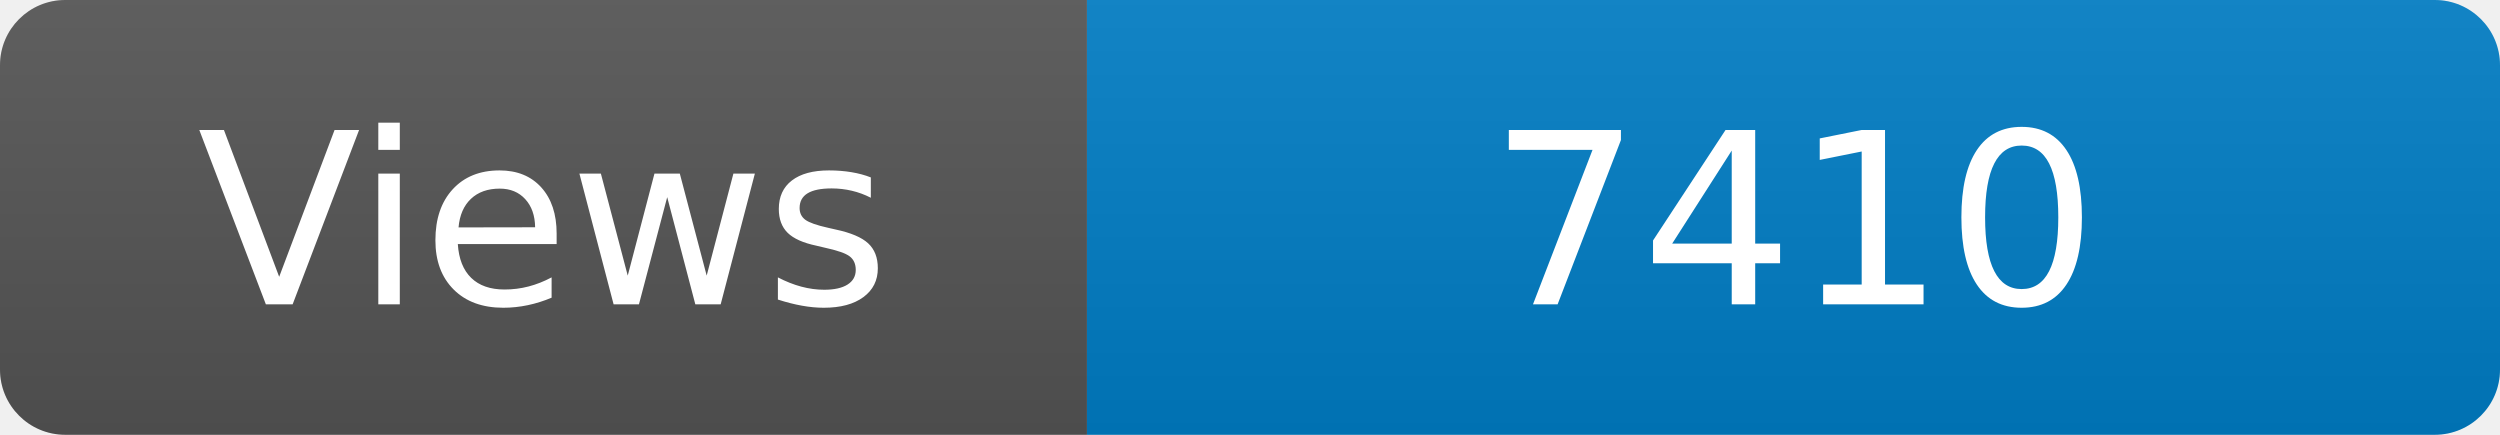
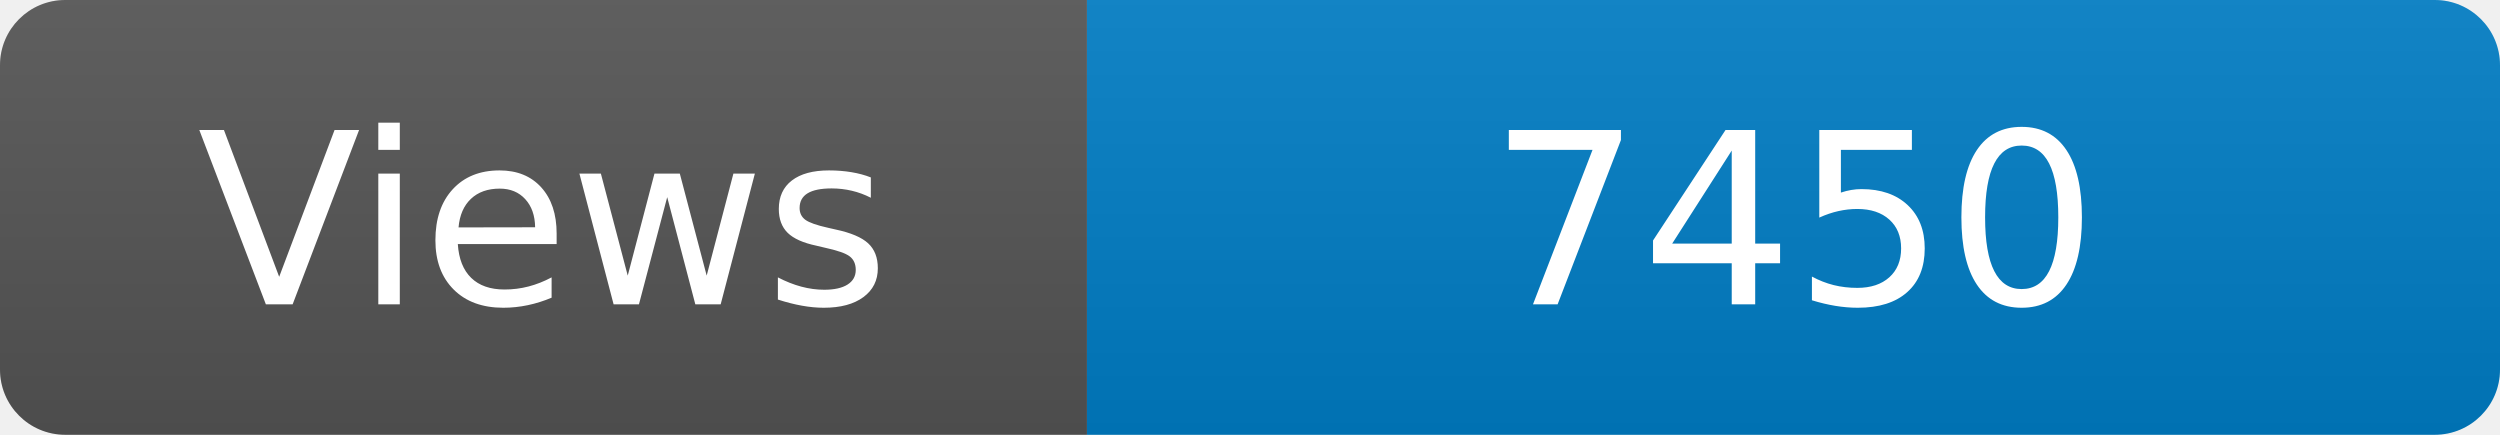
<svg xmlns="http://www.w3.org/2000/svg" width="115" height="20" role="img" aria-label="Maintained?: yes">
  <linearGradient id="s" x2="0" y2="100%">
    <stop offset="0" stop-color="#bbb" stop-opacity=".1" />
    <stop offset="1" stop-opacity=".1" />
  </linearGradient>
  <clipPath id="r">
    <rect width="115" height="20" rx="3" fill="#fff" />
  </clipPath>
  <g clip-path="url(#r)">
    <rect width="50" height="20" fill="#555" />
    <rect x="50" width="160" height="20" fill="#007ec6" />
    <rect width="115" height="20" fill="url(#s)" />
  </g>
  <g fill="#fff" text-anchor="middle" font-family="Verdana,Geneva,DejaVu Sans,sans-serif" font-size="110">
    <text x="250" y="140" transform="scale(.1)" fill="#fff">Views</text>
-     <text x="825" y="140" transform="scale(.1)" fill="#fff">7410</text>
+     <text x="825" y="140" transform="scale(.1)" fill="#fff">7450</text>
  </g>
</svg>
